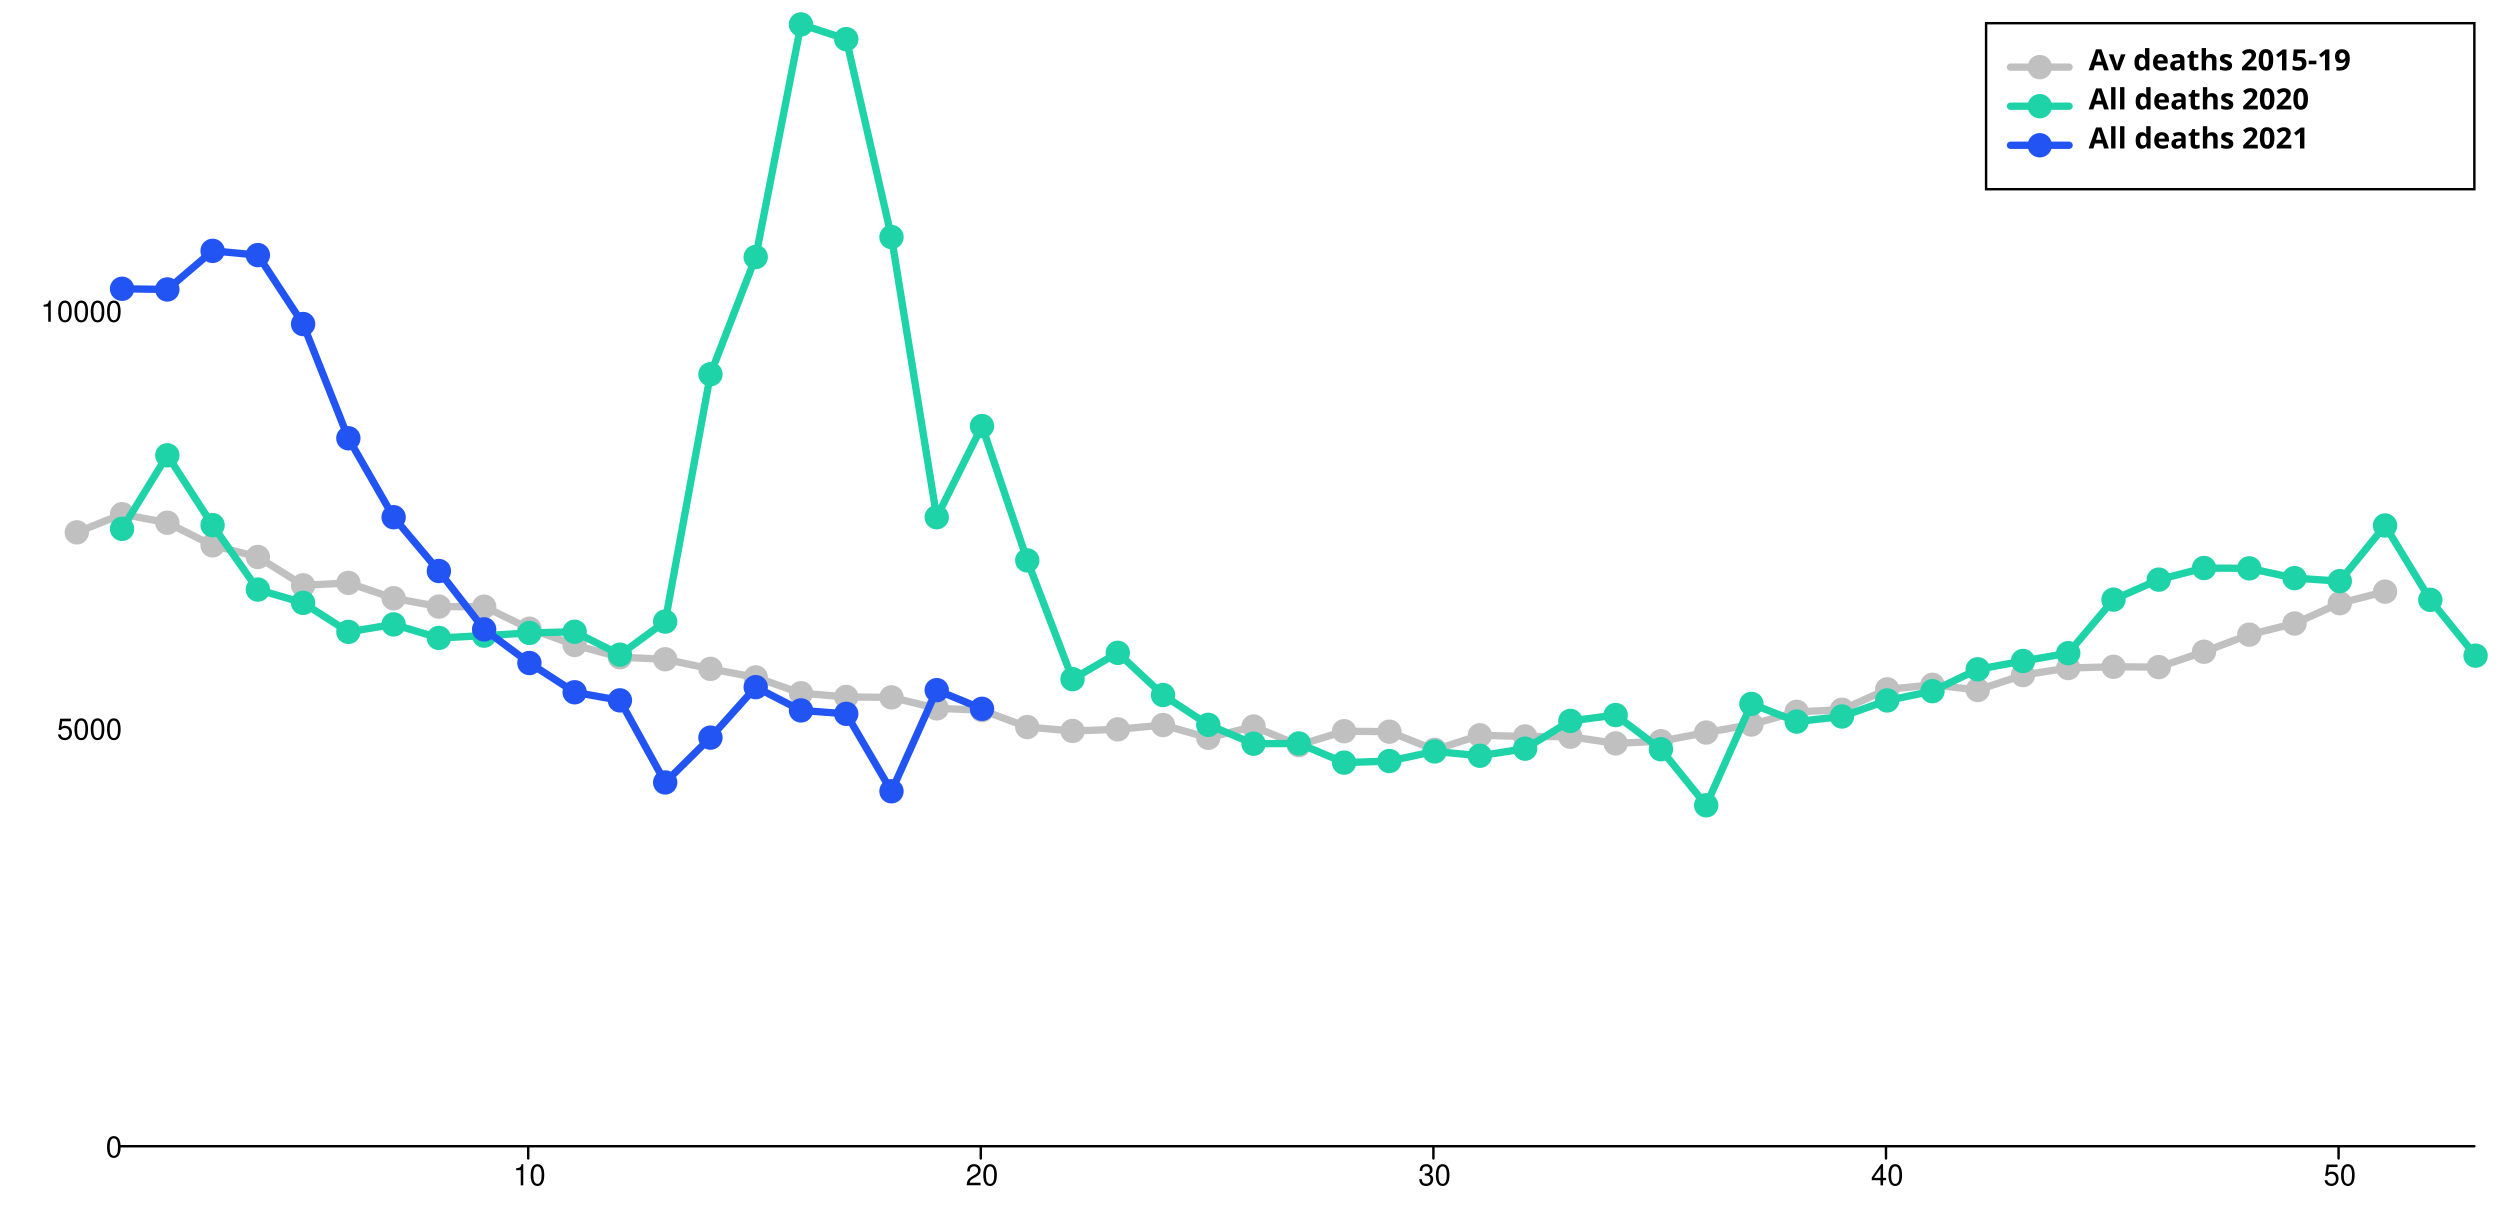
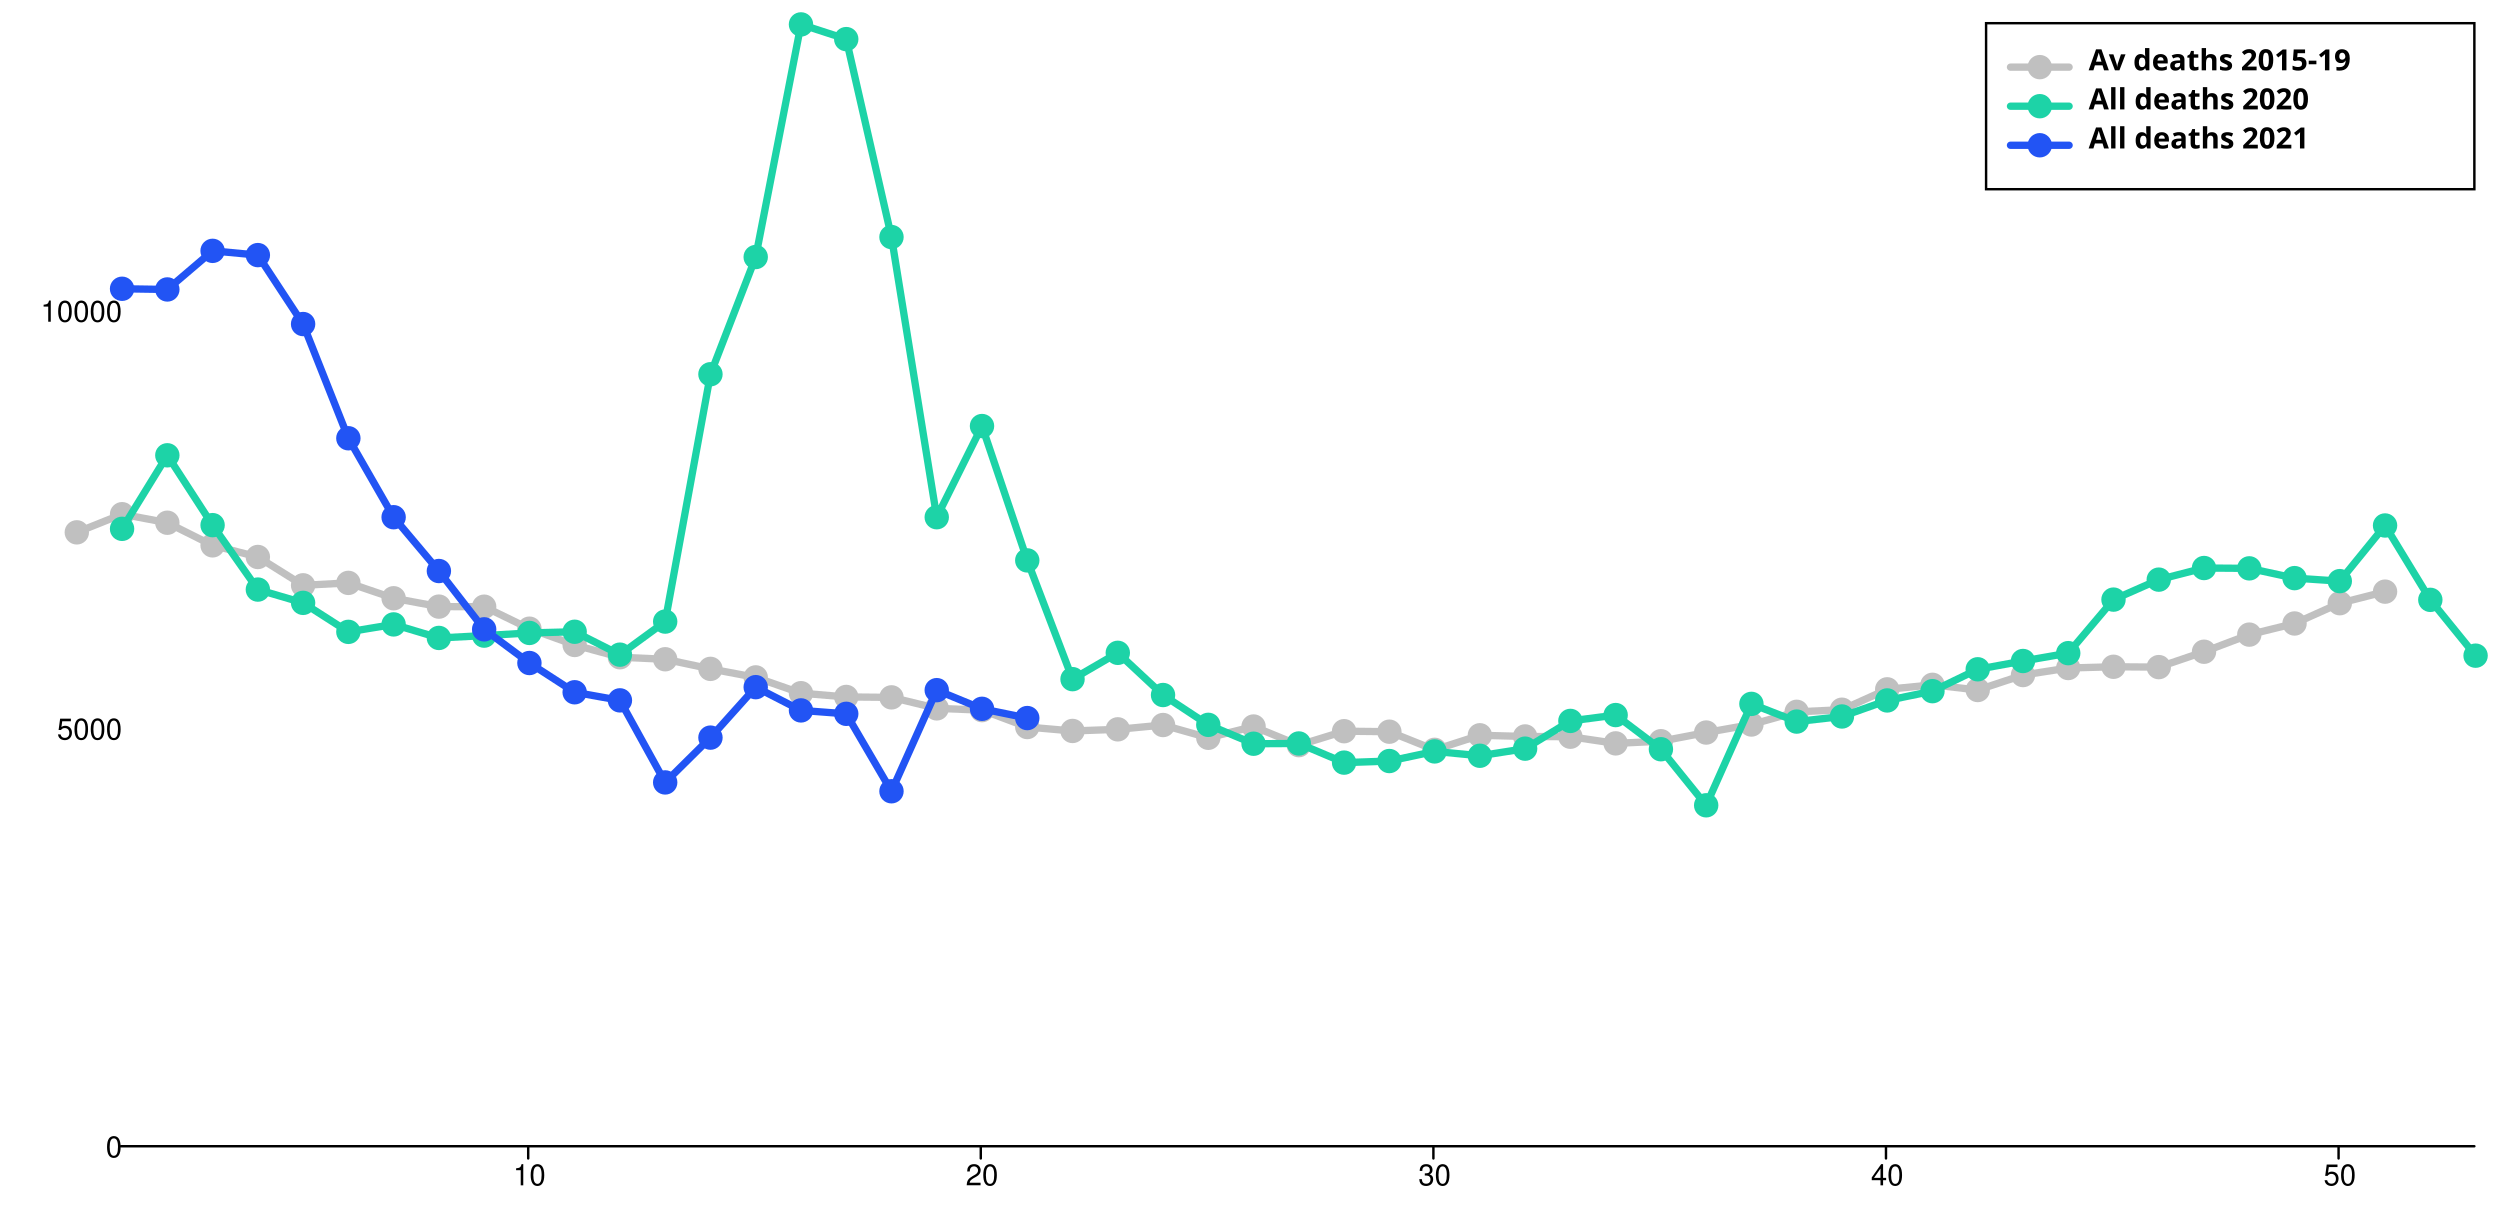
<svg xmlns="http://www.w3.org/2000/svg" width="1024" height="500" viewBox="0 0 1024 500" style="overflow:display" preserveAspectRatio="xMinYMin meet" overflow="visible">
  <defs>
    <style>
	.data-series path.line { fill-opacity: 0; stroke: black; }
	.data-series:hover path.line, .data-series.on path.line { cursor:pointer; }
	.data-series path.line.dotted { stroke-dasharray: 12 20 }
	#baseline:hover path.line, #baseline.on path.line { stroke-width: 5; }
	.data-series-0:hover circle, .data-series-0.on circle { display: inline; cursor:pointer; }
	#all-deaths-2020-over80:hover path.line, #all-deaths-2020-over80.on path.line { stroke-width: 5; }
	.data-series-1:hover circle, .data-series-1.on circle { display: inline; cursor:pointer; }
	#all-deaths-2021-over80:hover path.line, #all-deaths-2021-over80.on path.line { stroke-width: 5; }
	.data-series-2:hover circle, .data-series-2.on circle { display: inline; cursor:pointer; }
	.key rect { fill:transparent;stroke-width:1;stroke:black; }
	.key text { text-anchor:start;dominant-baseline:hanging;font-weight:bold;fill:black;stroke-width:0;font-family:sans-serif; }
	.graph-grid { font-family: "Helvetica Neue",Helvetica,Arial,"Lucida Grande",sans-serif; }
	.graph-grid line { stroke: black; stroke-width: 1; stroke-linecap: round; }
	.graph-grid.graph-grid-x text { text-anchor: middle; dominant-baseline: hanging; transform: translateY(10px); }
	.graph-grid.graph-grid-y text { text-anchor: end; dominant-baseline: middle; transform: translateX(-10px); }
	</style>
  </defs>
  <g class="graph-grid graph-grid-y">
    <line x1="49.50" y1="469.50" x2="1013.50" y2="469.50" data-left="50" />
    <text x="60" y="470" text-anchor="end">0</text>
    <text x="60" y="298.882" text-anchor="end">5000</text>
    <text x="60" y="127.764" text-anchor="end">10000</text>
    <text style="text-anchor:middle;dominant-baseline:hanging;font-weight:bold;transform: translateY(240px) rotate(-90deg);" />
  </g>
  <g class="graph-grid graph-grid-x">
    <line class="tick" x1="216.35" y1="469.50" x2="216.35" y2="474.50" />
    <text x="216.846" y="470" text-anchor="middle">10</text>
    <line class="tick" x1="401.73" y1="469.50" x2="401.73" y2="474.50" />
    <text x="402.231" y="470" text-anchor="middle">20</text>
    <line class="tick" x1="587.12" y1="469.50" x2="587.12" y2="474.50" />
    <text x="587.615" y="470" text-anchor="middle">30</text>
    <line class="tick" x1="772.50" y1="469.50" x2="772.50" y2="474.50" />
    <text x="773" y="470" text-anchor="middle">40</text>
    <line class="tick" x1="957.88" y1="469.50" x2="957.88" y2="474.50" />
    <text x="958.385" y="470" text-anchor="middle">50</text>
    <text style="text-anchor:middle;dominant-baseline:hanging;font-weight:bold;transform: translateY(240px) rotate(-90deg);" />
  </g>
  <g id="baseline" class="data-series data-series-0">
    <path d="M 31.46,218.05L 50.00,210.62L 68.54,214.11L 87.08,223.38L 105.62,228.14L 124.15,239.74L 142.69,238.75L 161.23,245.05L 179.77,248.47L 198.31,248.50L 216.85,257.51L 235.38,264.18L 253.92,269.21L 272.46,270.03L 291.00,273.97L 309.54,277.46L 328.08,283.93L 346.62,285.47L 365.15,285.64L 383.69,290.15L 402.23,290.87L 420.77,297.79L 439.31,299.40L 457.85,298.74L 476.38,296.97L 494.92,302.20L 513.46,297.58L 532.00,305.21L 550.54,299.50L 569.08,299.70L 587.62,307.13L 606.15,301.17L 624.69,301.65L 643.23,301.76L 661.77,304.49L 680.31,303.60L 698.85,300.05L 717.38,296.76L 735.92,291.56L 754.46,290.70L 773.00,282.35L 791.54,280.50L 810.08,282.63L 828.62,276.50L 847.15,273.62L 865.69,273.11L 884.23,273.25L 902.77,266.95L 921.31,259.94L 939.85,255.38L 958.38,247.07L 976.92,242.34" class="line" style="stroke:silver" stroke-width="3" stroke-linecap="round" />
    <circle cx="31.46" cy="218.05" data-y="7362.00" data-x="0" r="5" fill="silver" />
    <circle cx="50.00" cy="210.62" data-y="7579.00" data-x="1" r="5" fill="silver" />
    <circle cx="68.54" cy="214.11" data-y="7477.00" data-x="2" r="5" fill="silver" />
    <circle cx="87.08" cy="223.38" data-y="7206.00" data-x="3" r="5" fill="silver" />
    <circle cx="105.62" cy="228.14" data-y="7067.00" data-x="4" r="5" fill="silver" />
    <circle cx="124.15" cy="239.74" data-y="6728.00" data-x="5" r="5" fill="silver" />
    <circle cx="142.69" cy="238.75" data-y="6757.00" data-x="6" r="5" fill="silver" />
    <circle cx="161.23" cy="245.05" data-y="6573.00" data-x="7" r="5" fill="silver" />
    <circle cx="179.77" cy="248.47" data-y="6473.00" data-x="8" r="5" fill="silver" />
    <circle cx="198.31" cy="248.50" data-y="6472.00" data-x="9" r="5" fill="silver" />
    <circle cx="216.85" cy="257.51" data-y="6209.00" data-x="10" r="5" fill="silver" />
    <circle cx="235.38" cy="264.18" data-y="6014.00" data-x="11" r="5" fill="silver" />
    <circle cx="253.92" cy="269.21" data-y="5867.00" data-x="12" r="5" fill="silver" />
    <circle cx="272.46" cy="270.03" data-y="5843.00" data-x="13" r="5" fill="silver" />
    <circle cx="291.00" cy="273.97" data-y="5728.00" data-x="14" r="5" fill="silver" />
    <circle cx="309.54" cy="277.46" data-y="5626.00" data-x="15" r="5" fill="silver" />
    <circle cx="328.08" cy="283.93" data-y="5437.00" data-x="16" r="5" fill="silver" />
    <circle cx="346.62" cy="285.47" data-y="5392.00" data-x="17" r="5" fill="silver" />
    <circle cx="365.15" cy="285.64" data-y="5387.00" data-x="18" r="5" fill="silver" />
    <circle cx="383.69" cy="290.15" data-y="5255.00" data-x="19" r="5" fill="silver" />
    <circle cx="402.23" cy="290.87" data-y="5234.00" data-x="20" r="5" fill="silver" />
    <circle cx="420.77" cy="297.79" data-y="5032.00" data-x="21" r="5" fill="silver" />
    <circle cx="439.31" cy="299.40" data-y="4985.00" data-x="22" r="5" fill="silver" />
    <circle cx="457.85" cy="298.74" data-y="5004.00" data-x="23" r="5" fill="silver" />
    <circle cx="476.38" cy="296.97" data-y="5056.00" data-x="24" r="5" fill="silver" />
    <circle cx="494.92" cy="302.20" data-y="4903.00" data-x="25" r="5" fill="silver" />
    <circle cx="513.46" cy="297.58" data-y="5038.00" data-x="26" r="5" fill="silver" />
    <circle cx="532.00" cy="305.21" data-y="4815.00" data-x="27" r="5" fill="silver" />
    <circle cx="550.54" cy="299.50" data-y="4982.00" data-x="28" r="5" fill="silver" />
    <circle cx="569.08" cy="299.70" data-y="4976.00" data-x="29" r="5" fill="silver" />
    <circle cx="587.62" cy="307.13" data-y="4759.00" data-x="30" r="5" fill="silver" />
    <circle cx="606.15" cy="301.17" data-y="4933.00" data-x="31" r="5" fill="silver" />
    <circle cx="624.69" cy="301.65" data-y="4919.00" data-x="32" r="5" fill="silver" />
    <circle cx="643.23" cy="301.76" data-y="4916.00" data-x="33" r="5" fill="silver" />
    <circle cx="661.77" cy="304.49" data-y="4836.00" data-x="34" r="5" fill="silver" />
    <circle cx="680.31" cy="303.60" data-y="4862.00" data-x="35" r="5" fill="silver" />
    <circle cx="698.85" cy="300.05" data-y="4966.00" data-x="36" r="5" fill="silver" />
    <circle cx="717.38" cy="296.76" data-y="5062.00" data-x="37" r="5" fill="silver" />
    <circle cx="735.92" cy="291.56" data-y="5214.00" data-x="38" r="5" fill="silver" />
    <circle cx="754.46" cy="290.70" data-y="5239.00" data-x="39" r="5" fill="silver" />
    <circle cx="773.00" cy="282.35" data-y="5483.00" data-x="40" r="5" fill="silver" />
    <circle cx="791.54" cy="280.50" data-y="5537.00" data-x="41" r="5" fill="silver" />
    <circle cx="810.08" cy="282.63" data-y="5475.00" data-x="42" r="5" fill="silver" />
    <circle cx="828.62" cy="276.50" data-y="5654.00" data-x="43" r="5" fill="silver" />
    <circle cx="847.15" cy="273.62" data-y="5738.00" data-x="44" r="5" fill="silver" />
    <circle cx="865.69" cy="273.11" data-y="5753.00" data-x="45" r="5" fill="silver" />
    <circle cx="884.23" cy="273.25" data-y="5749.00" data-x="46" r="5" fill="silver" />
    <circle cx="902.77" cy="266.95" data-y="5933.00" data-x="47" r="5" fill="silver" />
    <circle cx="921.31" cy="259.94" data-y="6138.00" data-x="48" r="5" fill="silver" />
    <circle cx="939.85" cy="255.38" data-y="6271.00" data-x="49" r="5" fill="silver" />
    <circle cx="958.38" cy="247.07" data-y="6514.00" data-x="50" r="5" fill="silver" />
    <circle cx="976.92" cy="242.34" data-y="6652.00" data-x="51" r="5" fill="silver" />
  </g>
  <g id="all-deaths-2020-over80" class="data-series data-series-1">
    <path d="M 50.00,216.61L 68.54,186.49L 87.08,215.10L 105.62,241.49L 124.15,246.93L 142.69,258.81L 161.23,255.76L 179.77,261.30L 198.31,260.35L 216.85,259.25L 235.38,258.77L 253.92,268.15L 272.46,254.60L 291.00,153.29L 309.54,105.28L 328.08,10.00L 346.62,16.02L 365.15,97.10L 383.69,211.85L 402.23,174.51L 420.77,229.54L 439.31,278.18L 457.85,267.40L 476.38,284.68L 494.92,296.90L 513.46,304.63L 532.00,304.53L 550.54,312.37L 569.08,311.72L 587.62,307.78L 606.15,309.56L 624.69,306.65L 643.23,295.29L 661.77,292.89L 680.31,306.89L 698.85,329.85L 717.38,288.31L 735.92,295.56L 754.46,293.47L 773.00,286.90L 791.54,283.10L 810.08,274.14L 828.62,270.75L 847.15,267.53L 865.69,245.60L 884.23,237.42L 902.77,232.66L 921.31,232.80L 939.85,236.80L 958.38,238.03L 976.92,215.24L 995.46,245.70L 1014.00,268.56" class="line" style="stroke:#1DD3A7" stroke-width="3" stroke-linecap="round" />
    <circle cx="50.00" cy="216.61" data-y="7404.00" data-x="1" r="5" fill="#1DD3A7" />
    <circle cx="68.54" cy="186.49" data-y="8284.00" data-x="2" r="5" fill="#1DD3A7" />
    <circle cx="87.08" cy="215.10" data-y="7448.00" data-x="3" r="5" fill="#1DD3A7" />
    <circle cx="105.62" cy="241.49" data-y="6677.00" data-x="4" r="5" fill="#1DD3A7" />
    <circle cx="124.15" cy="246.93" data-y="6518.00" data-x="5" r="5" fill="#1DD3A7" />
    <circle cx="142.69" cy="258.81" data-y="6171.00" data-x="6" r="5" fill="#1DD3A7" />
    <circle cx="161.23" cy="255.76" data-y="6260.00" data-x="7" r="5" fill="#1DD3A7" />
    <circle cx="179.77" cy="261.30" data-y="6098.00" data-x="8" r="5" fill="#1DD3A7" />
    <circle cx="198.31" cy="260.35" data-y="6126.00" data-x="9" r="5" fill="#1DD3A7" />
    <circle cx="216.85" cy="259.25" data-y="6158.00" data-x="10" r="5" fill="#1DD3A7" />
    <circle cx="235.38" cy="258.77" data-y="6172.00" data-x="11" r="5" fill="#1DD3A7" />
    <circle cx="253.92" cy="268.15" data-y="5898.00" data-x="12" r="5" fill="#1DD3A7" />
    <circle cx="272.46" cy="254.60" data-y="6294.00" data-x="13" r="5" fill="#1DD3A7" />
    <circle cx="291.00" cy="153.29" data-y="9254.00" data-x="14" r="5" fill="#1DD3A7" />
    <circle cx="309.54" cy="105.28" data-y="10657.00" data-x="15" r="5" fill="#1DD3A7" />
    <circle cx="328.08" cy="10.00" data-y="13441.00" data-x="16" r="5" fill="#1DD3A7" />
    <circle cx="346.62" cy="16.02" data-y="13265.00" data-x="17" r="5" fill="#1DD3A7" />
    <circle cx="365.15" cy="97.10" data-y="10896.00" data-x="18" r="5" fill="#1DD3A7" />
    <circle cx="383.69" cy="211.85" data-y="7543.00" data-x="19" r="5" fill="#1DD3A7" />
    <circle cx="402.23" cy="174.51" data-y="8634.00" data-x="20" r="5" fill="#1DD3A7" />
    <circle cx="420.77" cy="229.54" data-y="7026.00" data-x="21" r="5" fill="#1DD3A7" />
    <circle cx="439.31" cy="278.18" data-y="5605.00" data-x="22" r="5" fill="#1DD3A7" />
    <circle cx="457.85" cy="267.40" data-y="5920.00" data-x="23" r="5" fill="#1DD3A7" />
    <circle cx="476.38" cy="284.68" data-y="5415.00" data-x="24" r="5" fill="#1DD3A7" />
    <circle cx="494.92" cy="296.90" data-y="5058.00" data-x="25" r="5" fill="#1DD3A7" />
    <circle cx="513.46" cy="304.63" data-y="4832.00" data-x="26" r="5" fill="#1DD3A7" />
    <circle cx="532.00" cy="304.53" data-y="4835.00" data-x="27" r="5" fill="#1DD3A7" />
    <circle cx="550.54" cy="312.37" data-y="4606.00" data-x="28" r="5" fill="#1DD3A7" />
    <circle cx="569.08" cy="311.72" data-y="4625.00" data-x="29" r="5" fill="#1DD3A7" />
    <circle cx="587.62" cy="307.78" data-y="4740.00" data-x="30" r="5" fill="#1DD3A7" />
    <circle cx="606.15" cy="309.56" data-y="4688.00" data-x="31" r="5" fill="#1DD3A7" />
    <circle cx="624.69" cy="306.65" data-y="4773.00" data-x="32" r="5" fill="#1DD3A7" />
    <circle cx="643.23" cy="295.29" data-y="5105.00" data-x="33" r="5" fill="#1DD3A7" />
    <circle cx="661.77" cy="292.89" data-y="5175.00" data-x="34" r="5" fill="#1DD3A7" />
    <circle cx="680.31" cy="306.89" data-y="4766.00" data-x="35" r="5" fill="#1DD3A7" />
    <circle cx="698.85" cy="329.85" data-y="4095.00" data-x="36" r="5" fill="#1DD3A7" />
    <circle cx="717.38" cy="288.31" data-y="5309.00" data-x="37" r="5" fill="#1DD3A7" />
    <circle cx="735.92" cy="295.56" data-y="5097.00" data-x="38" r="5" fill="#1DD3A7" />
    <circle cx="754.46" cy="293.47" data-y="5158.00" data-x="39" r="5" fill="#1DD3A7" />
    <circle cx="773.00" cy="286.90" data-y="5350.00" data-x="40" r="5" fill="#1DD3A7" />
    <circle cx="791.54" cy="283.10" data-y="5461.00" data-x="41" r="5" fill="#1DD3A7" />
    <circle cx="810.08" cy="274.14" data-y="5723.00" data-x="42" r="5" fill="#1DD3A7" />
    <circle cx="828.62" cy="270.75" data-y="5822.00" data-x="43" r="5" fill="#1DD3A7" />
    <circle cx="847.15" cy="267.53" data-y="5916.00" data-x="44" r="5" fill="#1DD3A7" />
    <circle cx="865.69" cy="245.60" data-y="6557.00" data-x="45" r="5" fill="#1DD3A7" />
    <circle cx="884.23" cy="237.42" data-y="6796.00" data-x="46" r="5" fill="#1DD3A7" />
    <circle cx="902.77" cy="232.66" data-y="6935.00" data-x="47" r="5" fill="#1DD3A7" />
    <circle cx="921.31" cy="232.80" data-y="6931.00" data-x="48" r="5" fill="#1DD3A7" />
    <circle cx="939.85" cy="236.80" data-y="6814.00" data-x="49" r="5" fill="#1DD3A7" />
    <circle cx="958.38" cy="238.03" data-y="6778.00" data-x="50" r="5" fill="#1DD3A7" />
    <circle cx="976.92" cy="215.24" data-y="7444.00" data-x="51" r="5" fill="#1DD3A7" />
    <circle cx="995.46" cy="245.70" data-y="6554.00" data-x="52" r="5" fill="#1DD3A7" />
    <circle cx="1014.00" cy="268.56" data-y="5886.00" data-x="53" r="5" fill="#1DD3A7" />
  </g>
  <g id="all-deaths-2021-over80" class="data-series data-series-2">
-     <path d="M 50.00,118.28L 68.54,118.56L 87.08,102.75L 105.62,104.49L 124.15,132.73L 142.69,179.51L 161.23,211.85L 179.77,233.89L 198.31,257.78L 216.85,271.57L 235.38,283.55L 253.92,286.87L 272.46,320.48L 291.00,302.13L 309.54,281.46L 328.08,290.98L 346.62,292.38L 365.15,324.10L 383.69,282.69L 402.23,290.33" class="line" style="stroke:#2254F4" stroke-width="3" stroke-linecap="round" />
+     <path d="M 50.00,118.28L 68.54,118.56L 87.08,102.75L 105.62,104.49L 124.15,132.73L 142.69,179.51L 161.23,211.85L 179.77,233.89L 198.31,257.78L 216.85,271.57L 235.38,283.55L 253.92,286.87L 272.46,320.48L 291.00,302.13L 309.54,281.46L 328.08,290.98L 346.62,292.38L 365.15,324.10L 383.69,282.69L 402.23,290.33L 420.77,294.12" class="line" style="stroke:#2254F4" stroke-width="3" stroke-linecap="round" />
    <circle cx="50.00" cy="118.28" data-y="10277.00" data-x="1" r="5" fill="#2254F4" />
    <circle cx="68.54" cy="118.56" data-y="10269.00" data-x="2" r="5" fill="#2254F4" />
    <circle cx="87.08" cy="102.75" data-y="10731.00" data-x="3" r="5" fill="#2254F4" />
    <circle cx="105.62" cy="104.49" data-y="10680.00" data-x="4" r="5" fill="#2254F4" />
    <circle cx="124.15" cy="132.73" data-y="9855.00" data-x="5" r="5" fill="#2254F4" />
    <circle cx="142.69" cy="179.51" data-y="8488.00" data-x="6" r="5" fill="#2254F4" />
    <circle cx="161.23" cy="211.85" data-y="7543.00" data-x="7" r="5" fill="#2254F4" />
    <circle cx="179.77" cy="233.89" data-y="6899.00" data-x="8" r="5" fill="#2254F4" />
    <circle cx="198.31" cy="257.78" data-y="6201.00" data-x="9" r="5" fill="#2254F4" />
    <circle cx="216.85" cy="271.57" data-y="5798.00" data-x="10" r="5" fill="#2254F4" />
    <circle cx="235.38" cy="283.55" data-y="5448.00" data-x="11" r="5" fill="#2254F4" />
    <circle cx="253.92" cy="286.87" data-y="5351.00" data-x="12" r="5" fill="#2254F4" />
    <circle cx="272.46" cy="320.48" data-y="4369.00" data-x="13" r="5" fill="#2254F4" />
    <circle cx="291.00" cy="302.13" data-y="4905.00" data-x="14" r="5" fill="#2254F4" />
    <circle cx="309.54" cy="281.46" data-y="5509.00" data-x="15" r="5" fill="#2254F4" />
    <circle cx="328.08" cy="290.98" data-y="5231.00" data-x="16" r="5" fill="#2254F4" />
    <circle cx="346.62" cy="292.38" data-y="5190.00" data-x="17" r="5" fill="#2254F4" />
    <circle cx="365.15" cy="324.10" data-y="4263.00" data-x="18" r="5" fill="#2254F4" />
    <circle cx="383.69" cy="282.69" data-y="5473.00" data-x="19" r="5" fill="#2254F4" />
    <circle cx="402.23" cy="290.33" data-y="5250.00" data-x="20" r="5" fill="#2254F4" />
+     <circle cx="420.77" cy="294.12" data-y="5139.00" data-x="21" r="5" fill="#2254F4" />
  </g>
  <g class="key">
    <rect x="813.5" y="9.5" width="200" height="68" />
    <g id="baseline-key">&gt;	<text x="823.5" y="19.5">
        <tspan dx="32" dy="0">Av deaths 2015-19</tspan>
      </text>
      <path d="M823.50,27.50 l 24 0" class="line" style="stroke:silver" stroke-width="3" stroke-linecap="round" />
      <circle cx="835.50" cy="27.50" r="5" fill="silver" />
    </g>
    <g id="all-deaths-2020-over80-key">&gt;	<text x="823.5" y="35.5">
        <tspan dx="32" dy="0">All deaths 2020</tspan>
      </text>
      <path d="M823.50,43.50 l 24 0" class="line" style="stroke:#1DD3A7" stroke-width="3" stroke-linecap="round" />
      <circle cx="835.50" cy="43.50" r="5" fill="#1DD3A7" />
    </g>
    <g id="all-deaths-2021-over80-key">&gt;	<text x="823.5" y="51.5">
        <tspan dx="32" dy="0">All deaths 2021</tspan>
      </text>
      <path d="M823.50,59.50 l 24 0" class="line" style="stroke:#2254F4" stroke-width="3" stroke-linecap="round" />
      <circle cx="835.50" cy="59.50" r="5" fill="#2254F4" />
    </g>
  </g>
</svg>
